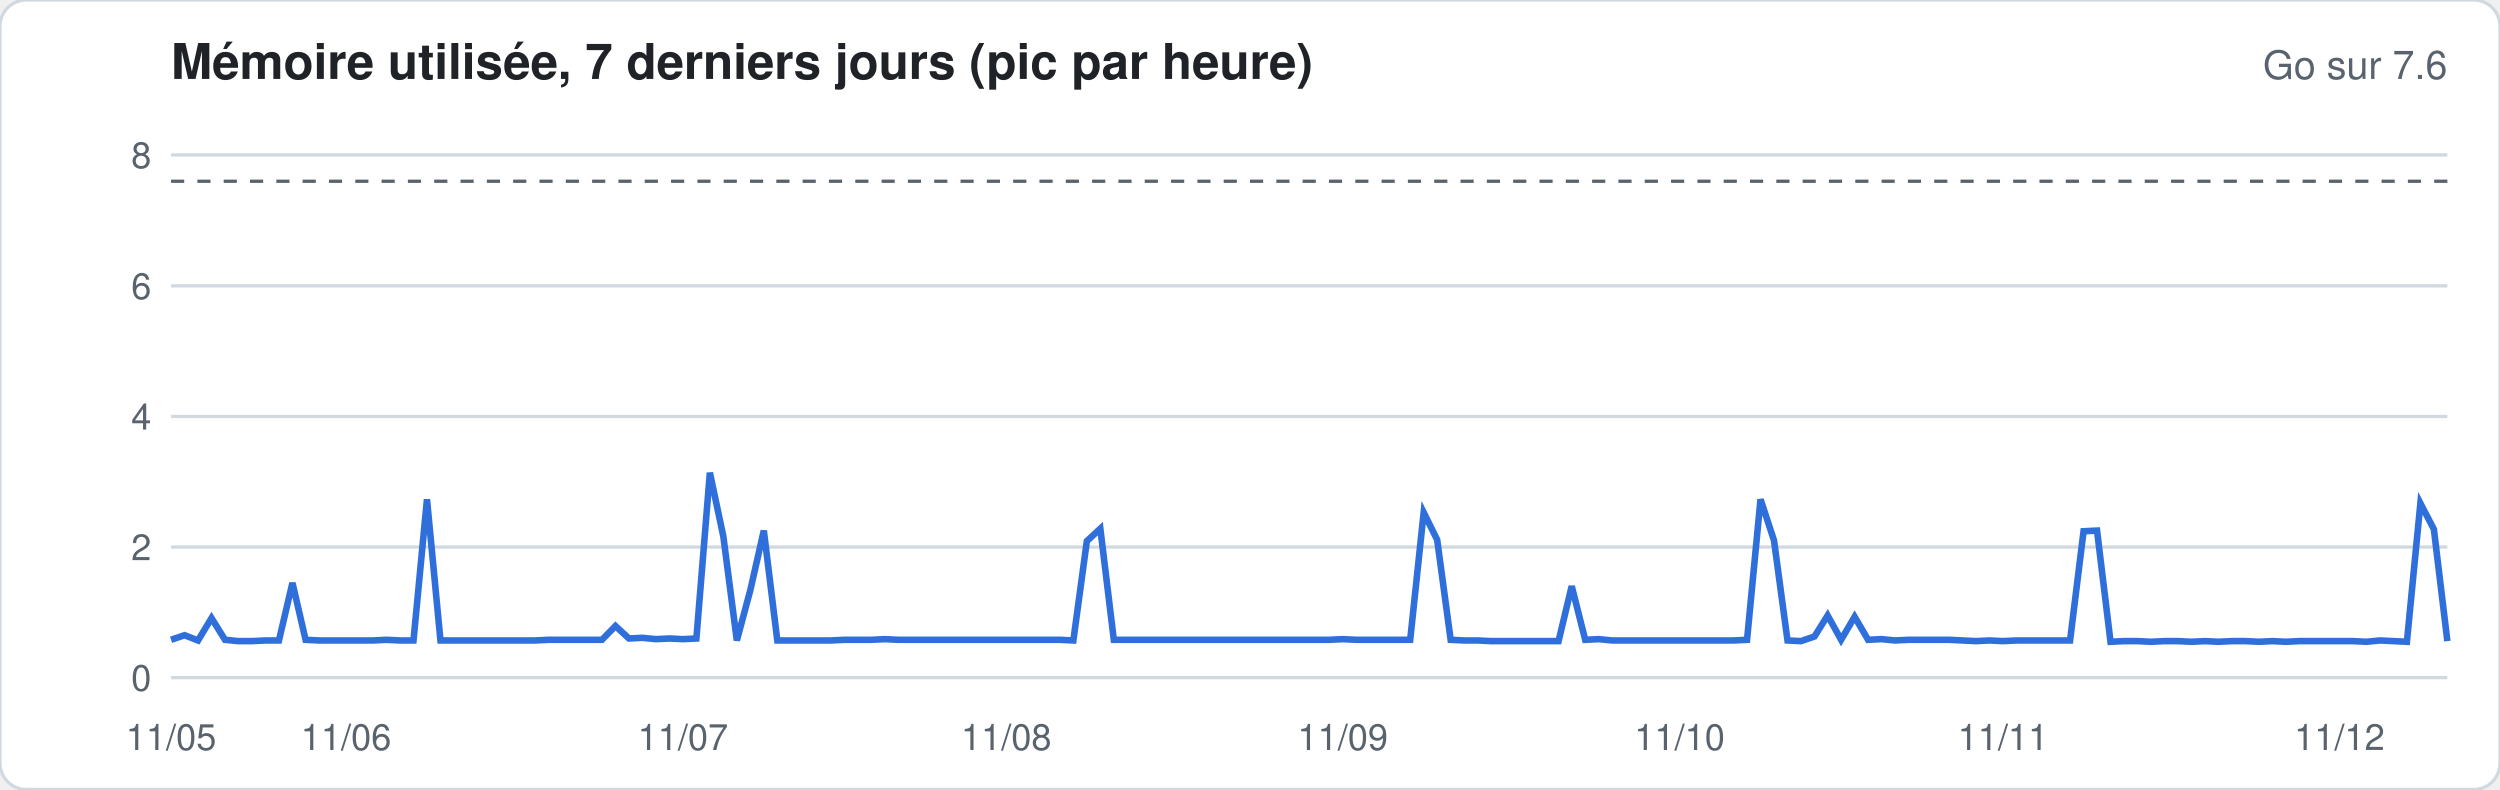
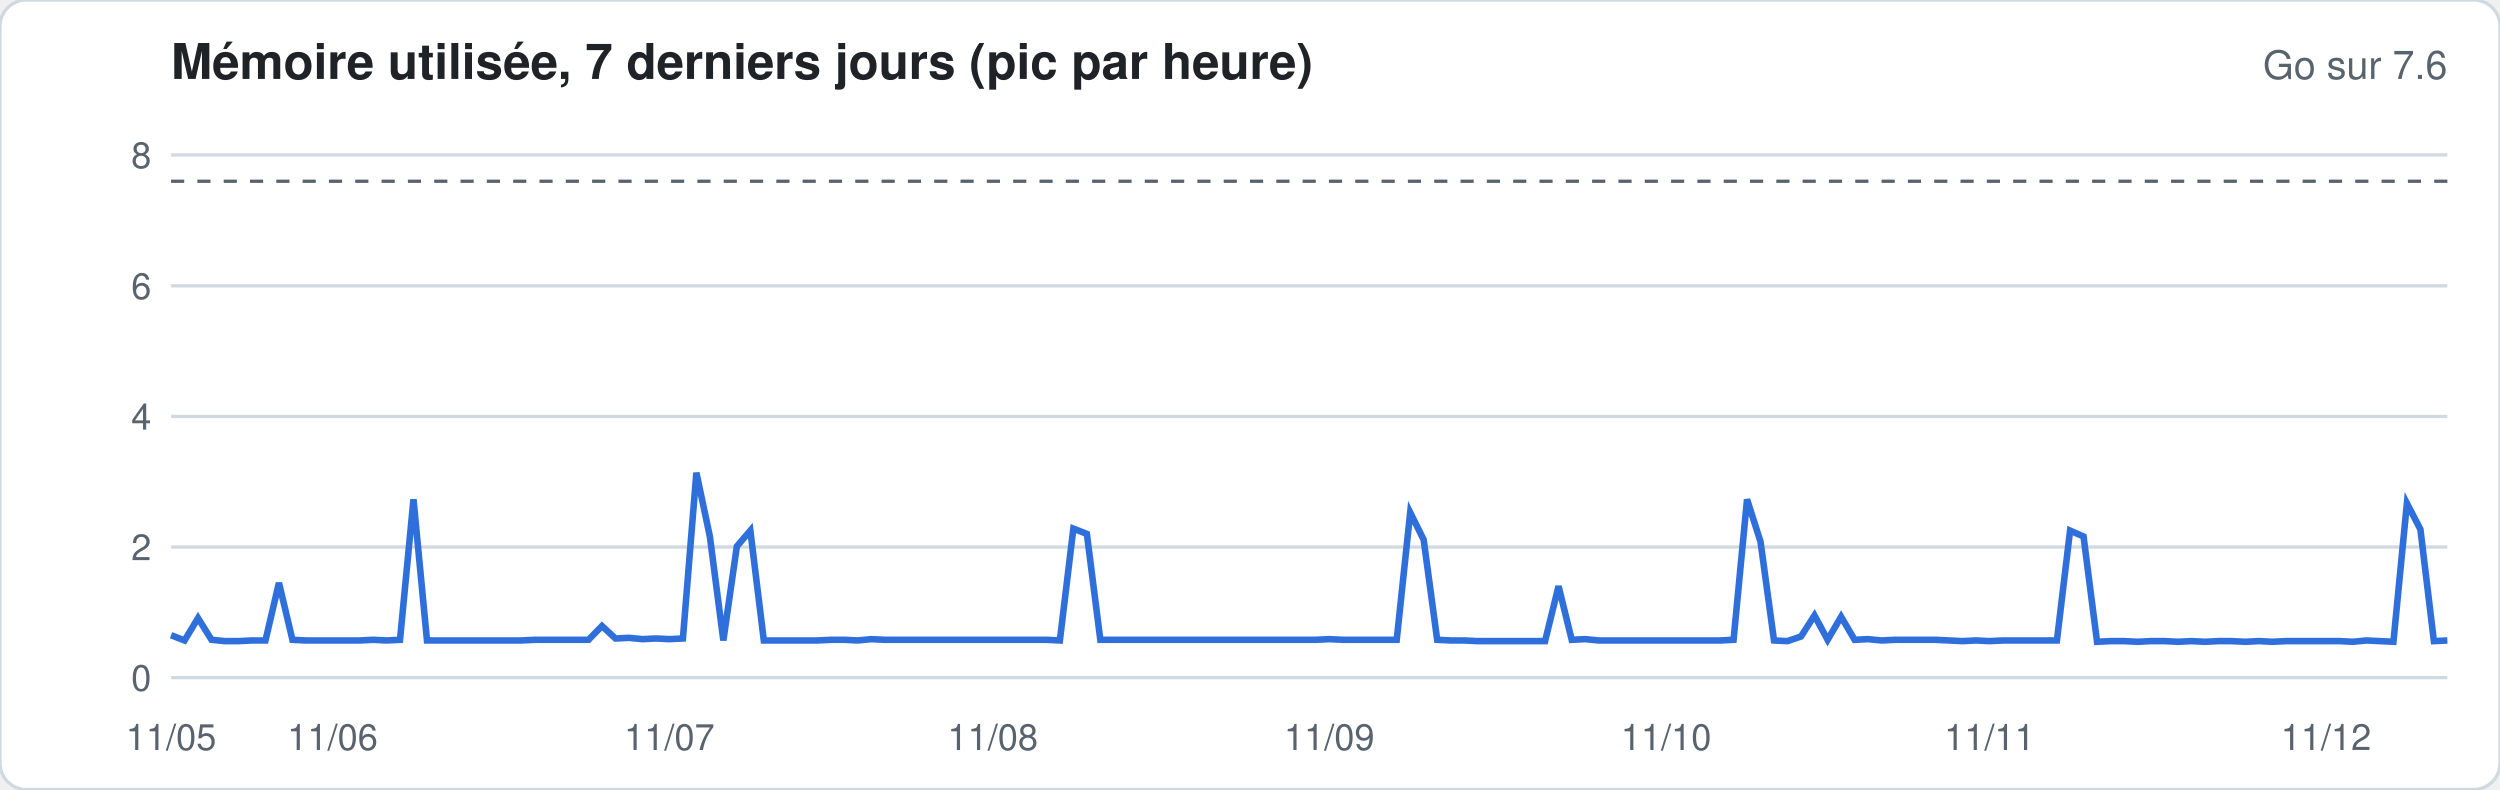
<svg xmlns="http://www.w3.org/2000/svg" width="760" height="240" viewBox="0 0 760 240" font-family="-apple-system,Segoe UI,Helvetica,Arial,sans-serif">
  <rect width="760" height="240" rx="8" fill="#ffffff" stroke="#d1d9e0" />
  <text x="52" y="24" font-size="15" font-weight="600" fill="#1f2328">Mémoire utilisée, 7 derniers jours (pic par heure)</text>
  <text x="744" y="24" font-size="12" fill="#59636e" text-anchor="end">Go sur 7.6</text>
  <line x1="52" x2="744" y1="206.0" y2="206.0" stroke="#d1d9e0" stroke-width="1" />
  <text x="46" y="210.0" font-size="11" fill="#59636e" text-anchor="end">0</text>
  <line x1="52" x2="744" y1="166.3" y2="166.3" stroke="#d1d9e0" stroke-width="1" />
  <text x="46" y="170.3" font-size="11" fill="#59636e" text-anchor="end">2</text>
  <line x1="52" x2="744" y1="126.6" y2="126.6" stroke="#d1d9e0" stroke-width="1" />
  <text x="46" y="130.6" font-size="11" fill="#59636e" text-anchor="end">4</text>
  <line x1="52" x2="744" y1="86.9" y2="86.9" stroke="#d1d9e0" stroke-width="1" />
  <text x="46" y="90.9" font-size="11" fill="#59636e" text-anchor="end">6</text>
  <line x1="52" x2="744" y1="47.1" y2="47.1" stroke="#d1d9e0" stroke-width="1" />
  <text x="46" y="51.1" font-size="11" fill="#59636e" text-anchor="end">8</text>
  <line x1="52" x2="744" y1="55.1" y2="55.1" stroke="#59636e" stroke-dasharray="4 4" />
-   <polyline fill="none" stroke="#2f6fdb" stroke-width="2" points="52.0,194.5 56.1,193.1 60.2,194.7 64.3,187.9 68.4,194.5 72.5,194.9 76.6,194.9 80.7,194.7 84.8,194.7 88.9,177.2 92.9,194.5 97.0,194.7 101.1,194.7 105.2,194.7 109.3,194.7 113.4,194.7 117.5,194.5 121.6,194.7 125.7,194.7 129.8,151.8 133.9,194.7 138.0,194.7 142.1,194.7 146.2,194.7 150.3,194.7 154.4,194.7 158.5,194.7 162.6,194.7 166.7,194.5 170.7,194.5 174.8,194.5 178.9,194.5 183.0,194.5 187.1,190.3 191.2,194.1 195.3,193.9 199.4,194.3 203.5,194.1 207.6,194.3 211.7,194.1 215.8,143.7 219.9,163.1 224.0,194.7 228.1,179.4 232.2,161.3 236.3,194.7 240.4,194.7 244.4,194.7 248.5,194.7 252.6,194.7 256.7,194.5 260.8,194.5 264.9,194.5 269.0,194.3 273.1,194.5 277.2,194.5 281.3,194.5 285.4,194.5 289.5,194.5 293.6,194.5 297.7,194.5 301.8,194.5 305.9,194.5 310.0,194.5 314.1,194.5 318.2,194.5 322.2,194.5 326.3,194.7 330.4,164.5 334.5,160.7 338.6,194.5 342.7,194.5 346.8,194.5 350.9,194.5 355.0,194.5 359.1,194.5 363.2,194.5 367.3,194.5 371.4,194.5 375.5,194.5 379.6,194.5 383.7,194.5 387.8,194.5 391.9,194.5 396.0,194.5 400.0,194.5 404.1,194.5 408.2,194.3 412.3,194.5 416.4,194.5 420.5,194.5 424.6,194.5 428.7,194.5 432.8,155.8 436.9,164.1 441.0,194.5 445.1,194.7 449.2,194.7 453.3,194.9 457.4,194.9 461.5,194.9 465.6,194.9 469.7,194.9 473.8,194.9 477.8,178.2 481.9,194.5 486.0,194.3 490.1,194.7 494.2,194.7 498.3,194.7 502.4,194.7 506.5,194.7 510.6,194.7 514.7,194.7 518.8,194.7 522.9,194.7 527.0,194.7 531.1,194.5 535.2,151.8 539.3,164.3 543.4,194.7 547.5,194.9 551.6,193.5 555.6,187.1 559.7,194.5 563.8,187.5 567.9,194.5 572.0,194.3 576.1,194.7 580.2,194.5 584.3,194.5 588.4,194.5 592.5,194.5 596.6,194.7 600.7,194.9 604.8,194.7 608.9,194.9 613.0,194.7 617.1,194.7 621.2,194.7 625.3,194.7 629.3,194.7 633.4,161.5 637.5,161.3 641.6,195.1 645.7,194.9 649.8,194.9 653.9,195.1 658.0,194.9 662.1,194.9 666.2,195.1 670.3,194.9 674.4,195.1 678.5,194.9 682.6,194.9 686.7,195.1 690.8,194.9 694.9,195.1 699.0,194.9 703.1,194.9 707.1,194.9 711.2,194.9 715.3,194.9 719.4,195.1 723.5,194.7 727.6,194.9 731.7,195.1 735.8,153.0 739.9,160.9 744.0,194.9" />
+   <polyline fill="none" stroke="#2f6fdb" stroke-width="2" points="52.0,193.1 56.1,194.7 60.2,187.9 64.3,194.5 68.4,194.9 72.5,194.9 76.6,194.7 80.7,194.7 84.8,177.2 88.9,194.5 92.9,194.7 97.0,194.7 101.1,194.7 105.2,194.7 109.3,194.7 113.4,194.5 117.5,194.7 121.6,194.5 125.7,151.8 129.8,194.7 133.9,194.7 138.0,194.7 142.1,194.7 146.2,194.7 150.3,194.7 154.4,194.7 158.5,194.7 162.6,194.5 166.7,194.5 170.7,194.5 174.8,194.5 178.9,194.5 183.0,190.3 187.1,194.1 191.2,193.9 195.3,194.3 199.4,194.1 203.5,194.3 207.6,194.1 211.7,143.7 215.8,163.1 219.9,194.7 224.0,166.1 228.1,161.3 232.2,194.7 236.3,194.7 240.4,194.7 244.4,194.7 248.5,194.7 252.6,194.5 256.7,194.5 260.8,194.7 264.9,194.3 269.0,194.5 273.1,194.5 277.2,194.5 281.3,194.5 285.4,194.5 289.5,194.5 293.6,194.5 297.7,194.5 301.8,194.5 305.9,194.5 310.0,194.5 314.1,194.5 318.2,194.5 322.2,194.7 326.3,160.7 330.4,162.3 334.5,194.5 338.6,194.5 342.7,194.5 346.8,194.5 350.9,194.5 355.0,194.5 359.1,194.5 363.2,194.5 367.3,194.5 371.4,194.5 375.5,194.5 379.6,194.5 383.7,194.5 387.8,194.5 391.9,194.5 396.0,194.5 400.0,194.5 404.1,194.3 408.2,194.5 412.3,194.5 416.4,194.5 420.5,194.5 424.6,194.5 428.7,155.8 432.8,164.1 436.9,194.5 441.0,194.7 445.1,194.7 449.2,194.9 453.3,194.9 457.4,194.9 461.5,194.9 465.6,194.9 469.7,194.9 473.8,178.2 477.8,194.5 481.9,194.3 486.0,194.7 490.1,194.7 494.2,194.7 498.3,194.7 502.4,194.7 506.5,194.7 510.6,194.7 514.7,194.7 518.8,194.7 522.9,194.7 527.0,194.5 531.1,151.8 535.2,164.7 539.3,194.7 543.4,194.9 547.5,193.5 551.6,187.1 555.6,194.5 559.7,187.5 563.8,194.5 567.9,194.3 572.0,194.7 576.1,194.5 580.2,194.5 584.3,194.5 588.4,194.5 592.5,194.7 596.6,194.9 600.7,194.7 604.8,194.9 608.9,194.7 613.0,194.7 617.1,194.7 621.2,194.7 625.3,194.7 629.3,161.3 633.4,163.1 637.5,195.1 641.6,194.9 645.7,194.9 649.8,195.1 653.9,194.9 658.0,194.9 662.1,195.1 666.2,194.9 670.3,195.1 674.4,194.9 678.5,194.9 682.6,195.1 686.7,194.9 690.8,195.1 694.9,194.9 699.0,194.9 703.1,194.9 707.1,194.9 711.2,194.9 715.3,195.1 719.4,194.7 723.5,194.9 727.6,195.1 731.7,153.0 735.8,160.9 739.9,194.9 744.0,194.7" />
  <text x="52.0" y="228" font-size="11" fill="#59636e" text-anchor="middle">11/05</text>
-   <text x="105.2" y="228" font-size="11" fill="#59636e" text-anchor="middle">11/06</text>
-   <text x="207.6" y="228" font-size="11" fill="#59636e" text-anchor="middle">11/07</text>
-   <text x="305.9" y="228" font-size="11" fill="#59636e" text-anchor="middle">11/08</text>
-   <text x="408.2" y="228" font-size="11" fill="#59636e" text-anchor="middle">11/09</text>
-   <text x="510.6" y="228" font-size="11" fill="#59636e" text-anchor="middle">11/10</text>
-   <text x="608.9" y="228" font-size="11" fill="#59636e" text-anchor="middle">11/11</text>
-   <text x="711.2" y="228" font-size="11" fill="#59636e" text-anchor="middle">11/12</text>
+   <text x="101.1" y="228" font-size="11" fill="#59636e" text-anchor="middle">11/06</text>
+   <text x="203.5" y="228" font-size="11" fill="#59636e" text-anchor="middle">11/07</text>
+   <text x="301.8" y="228" font-size="11" fill="#59636e" text-anchor="middle">11/08</text>
+   <text x="404.1" y="228" font-size="11" fill="#59636e" text-anchor="middle">11/09</text>
+   <text x="506.5" y="228" font-size="11" fill="#59636e" text-anchor="middle">11/10</text>
+   <text x="604.8" y="228" font-size="11" fill="#59636e" text-anchor="middle">11/11</text>
+   <text x="707.1" y="228" font-size="11" fill="#59636e" text-anchor="middle">11/12</text>
</svg>
